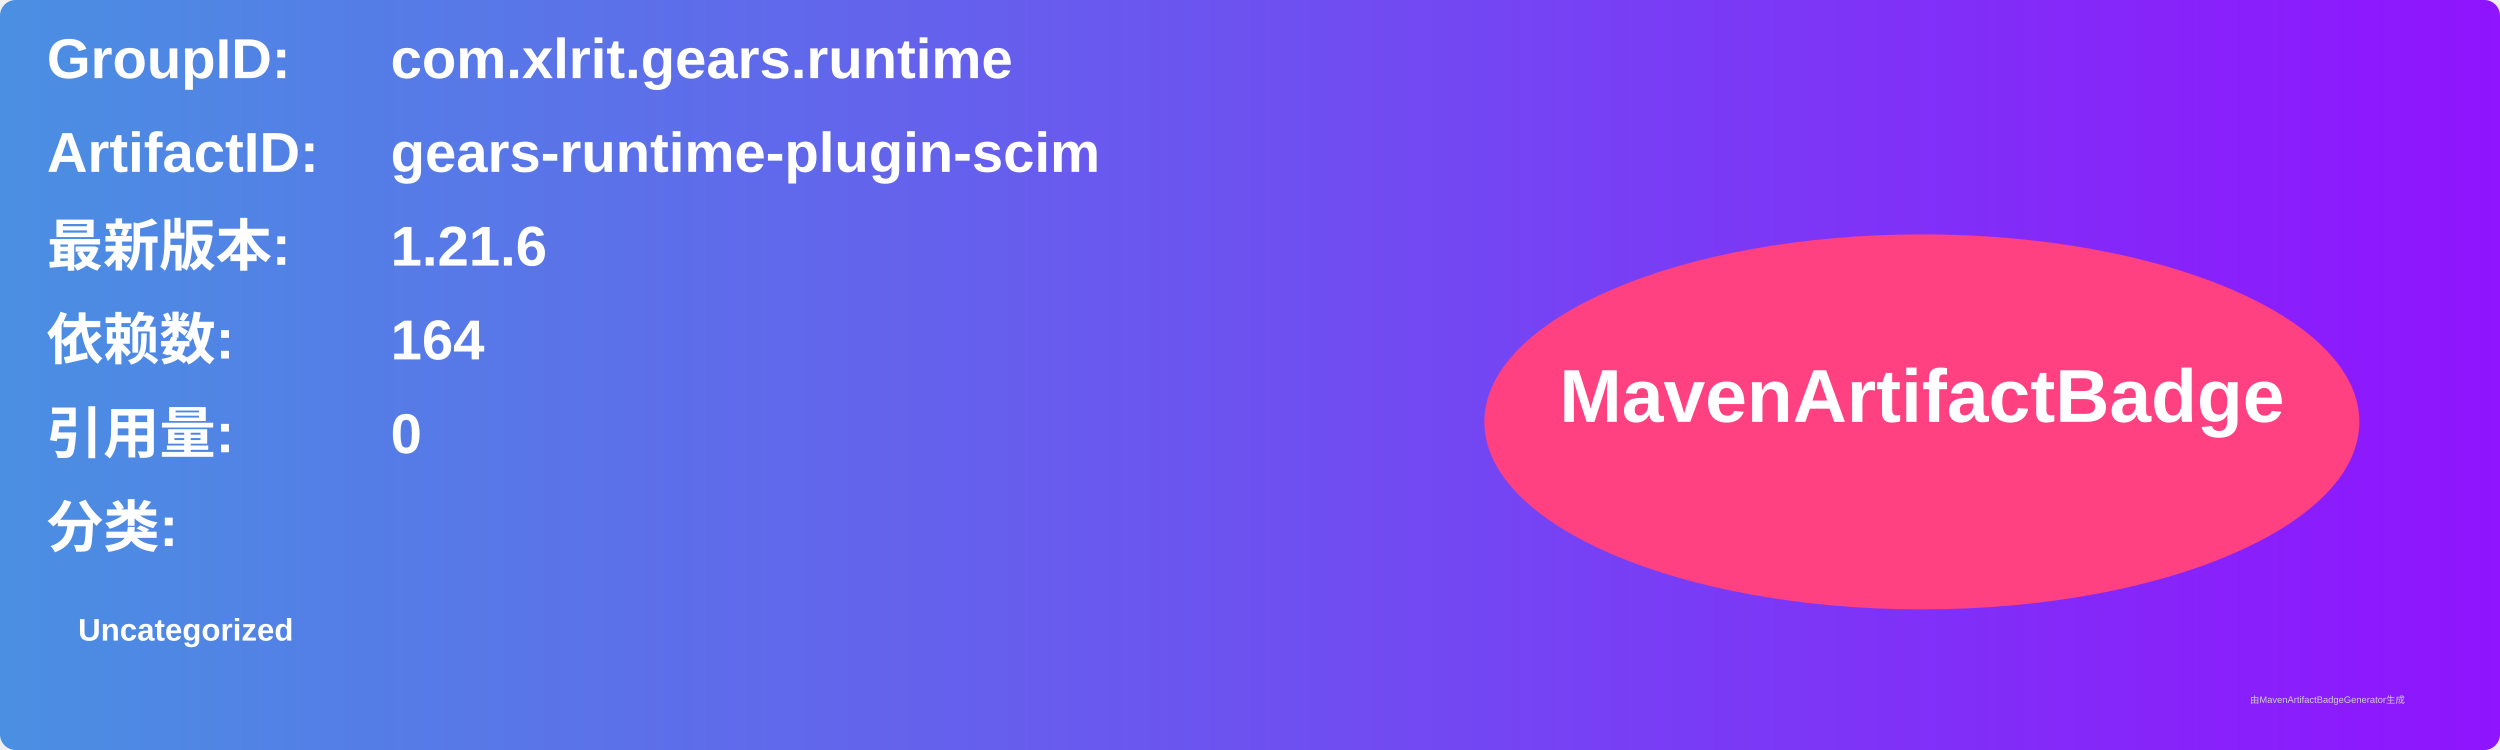
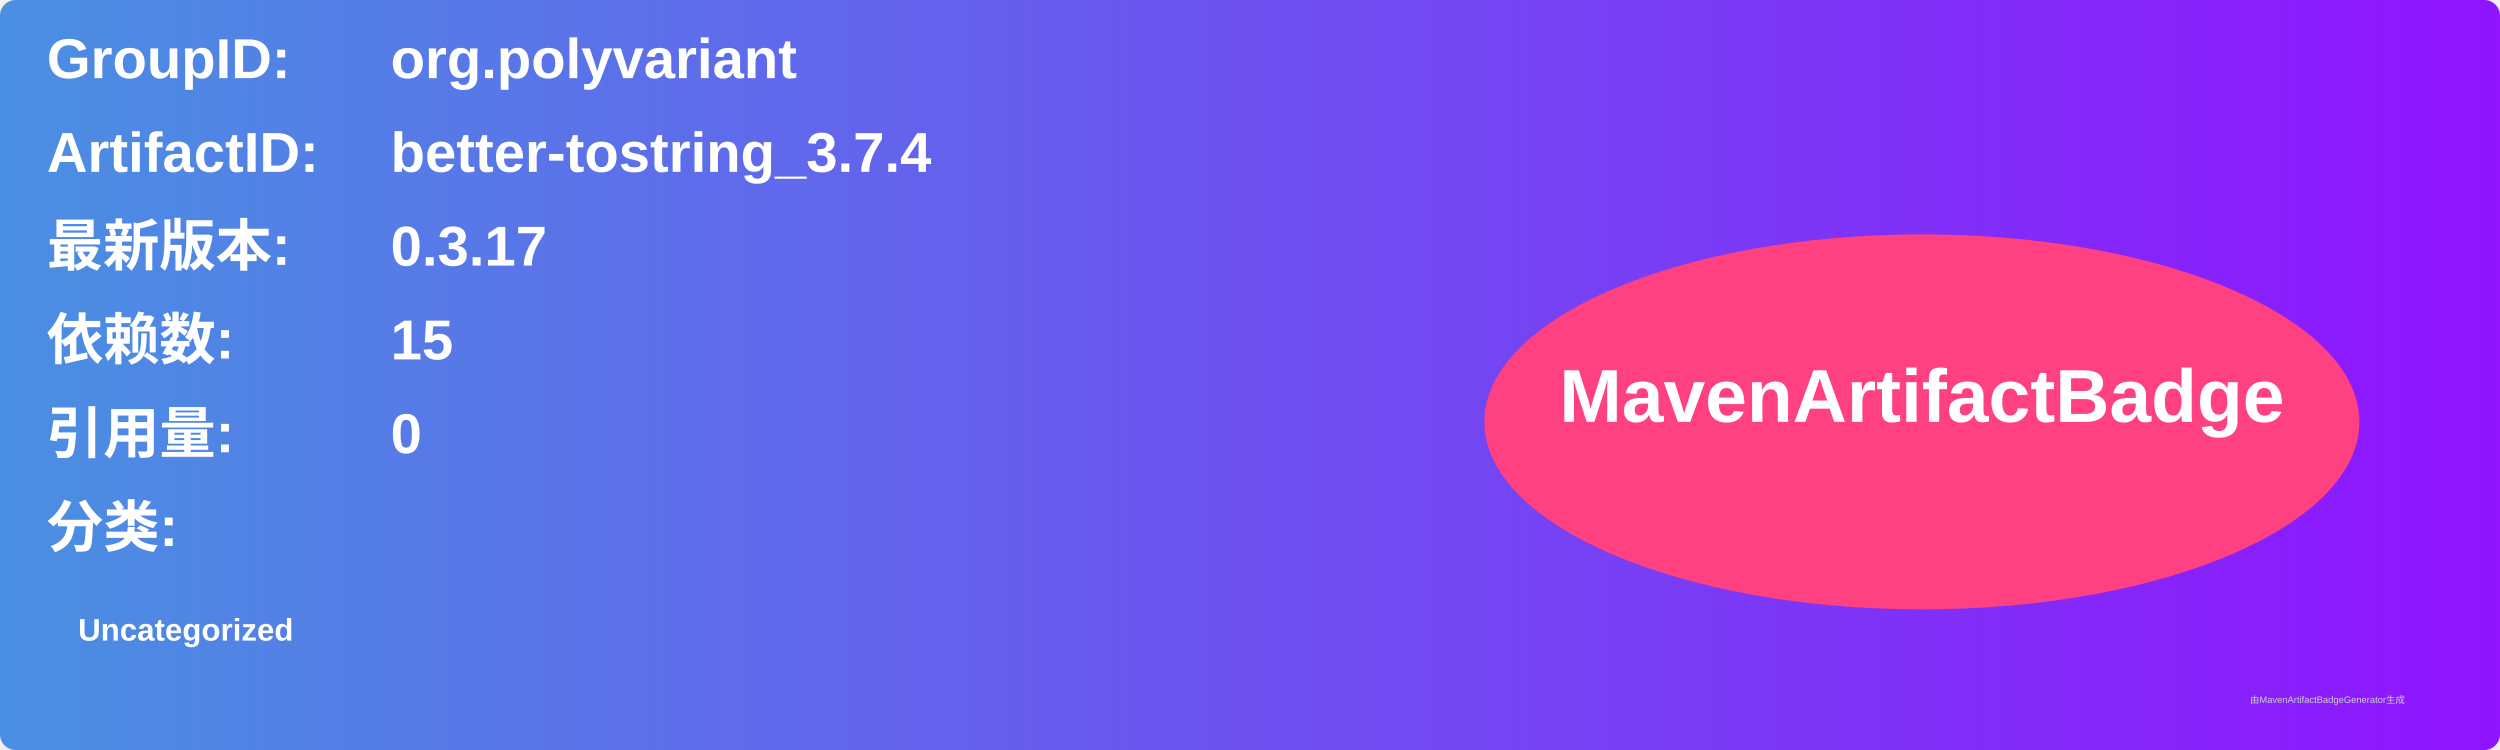
<svg xmlns="http://www.w3.org/2000/svg" width="800" height="240" viewBox="0 0 800 240">
  <linearGradient id="grad" x1="0%" y1="0%" x2="100%" y2="0%">
    <stop offset="0%" stop-color="#4a90e2" />
    <stop offset="100%" stop-color="#9013fe" />
  </linearGradient>
  <rect width="100%" height="100%" rx="5" ry="5" fill="url(#grad)" />
  <g transform="translate(15, 15)">
    <text x="0" y="10" font-family="Arial" font-size="18" fill="white" font-weight="bold" width="260">GroupID:</text>
-     <text x="110" y="10" font-family="Arial" font-size="18" fill="white" font-weight="bold" width="460">com.xlrit.gears.runtime</text>
+     <text x="110" y="10" font-family="Arial" font-size="18" fill="white" font-weight="bold" width="460">org.polyvariant</text>
    <text x="0" y="40" font-family="Arial" font-size="18" fill="white" font-weight="bold" width="260">ArtifactID:</text>
-     <text x="110" y="40" font-family="Arial" font-size="18" fill="white" font-weight="bold" width="460">gears-runtime-plugin-scim</text>
+     <text x="110" y="40" font-family="Arial" font-size="18" fill="white" font-weight="bold" width="460">better-tostring_3.7.4</text>
    <text x="0" y="70" font-family="Arial" font-size="18" fill="white" font-weight="bold">最新版本:</text>
    <text x="110" y="70" font-family="Arial" font-size="18" fill="white" font-weight="bold">
-       <tspan font-weight="bold">1.21.6</tspan>
+       <tspan font-weight="bold">0.3.17</tspan>
    </text>
    <text x="0" y="100" font-family="Arial" font-size="18" fill="white" font-weight="bold">依赖数: </text>
    <text x="110" y="100" font-family="Arial" font-size="18" fill="white">
-       <tspan font-weight="bold">164</tspan>
+       <tspan font-weight="bold">15</tspan>
    </text>
    <text x="0" y="130" font-family="Arial" font-size="18" fill="white" font-weight="bold">引用量: </text>
    <text x="110" y="130" font-family="Arial" font-size="18" fill="white">
      <tspan font-weight="bold">0</tspan>
    </text>
    <text x="0" y="160" font-family="Arial" font-size="18" fill="white" font-weight="bold">分类:</text>
    <text x="10" y="190" font-family="Arial" font-size="10" fill="white">
      <tspan font-weight="bold">Uncategorized</tspan>
    </text>
    <ellipse cx="600" cy="120" rx="140" ry="60" fill="#ff4081" />
    <text x="600" y="120" text-anchor="middle" font-family="Arial" font-size="24" fill="white" font-weight="bold">MavenArtifactBadge</text>
  </g>
  <text x="720" y="225" font-family="Arial" font-size="3" fill="#d0d0d0">由MavenArtifactBadgeGenerator生成</text>
</svg>
